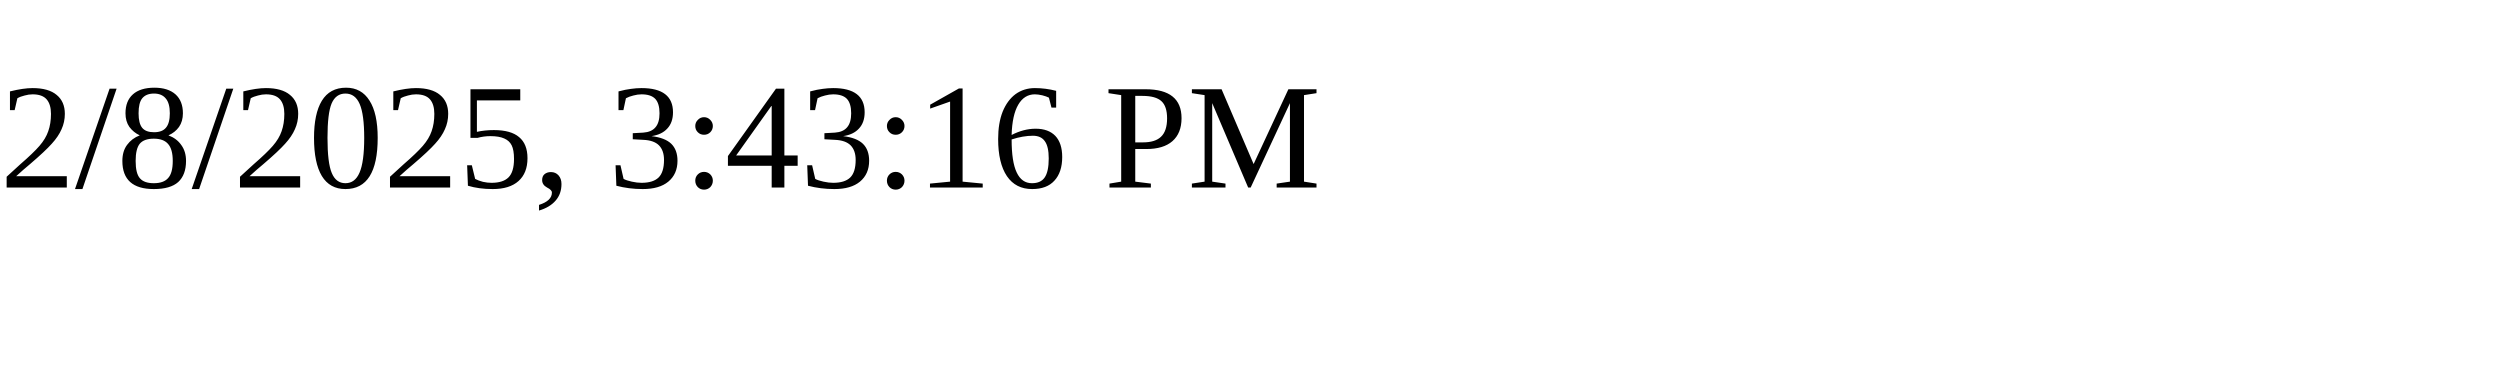
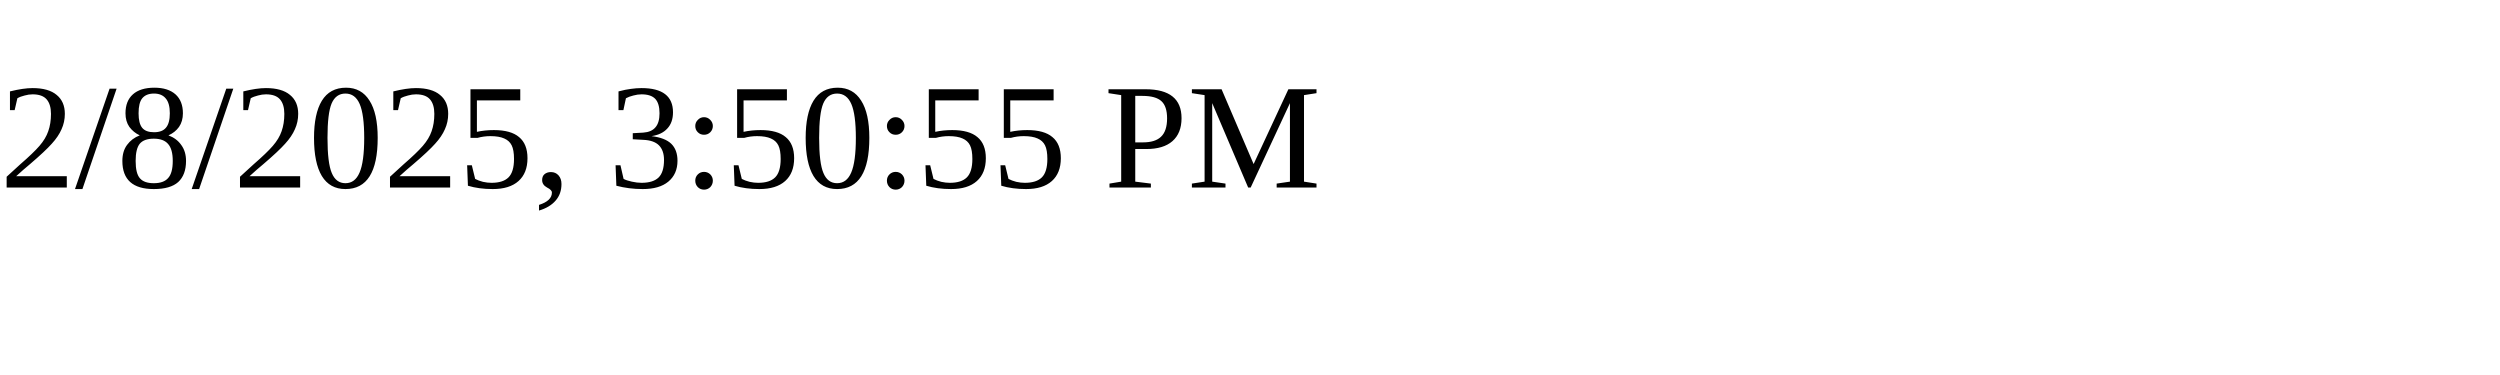
<svg xmlns="http://www.w3.org/2000/svg" height="30" width="200">
-   <text x="0" y="15">2/8/2025, 3:43:16 PM</text>
+   <text x="0" y="15">2/8/2025, 3:50:55 PM</text>
</svg>
